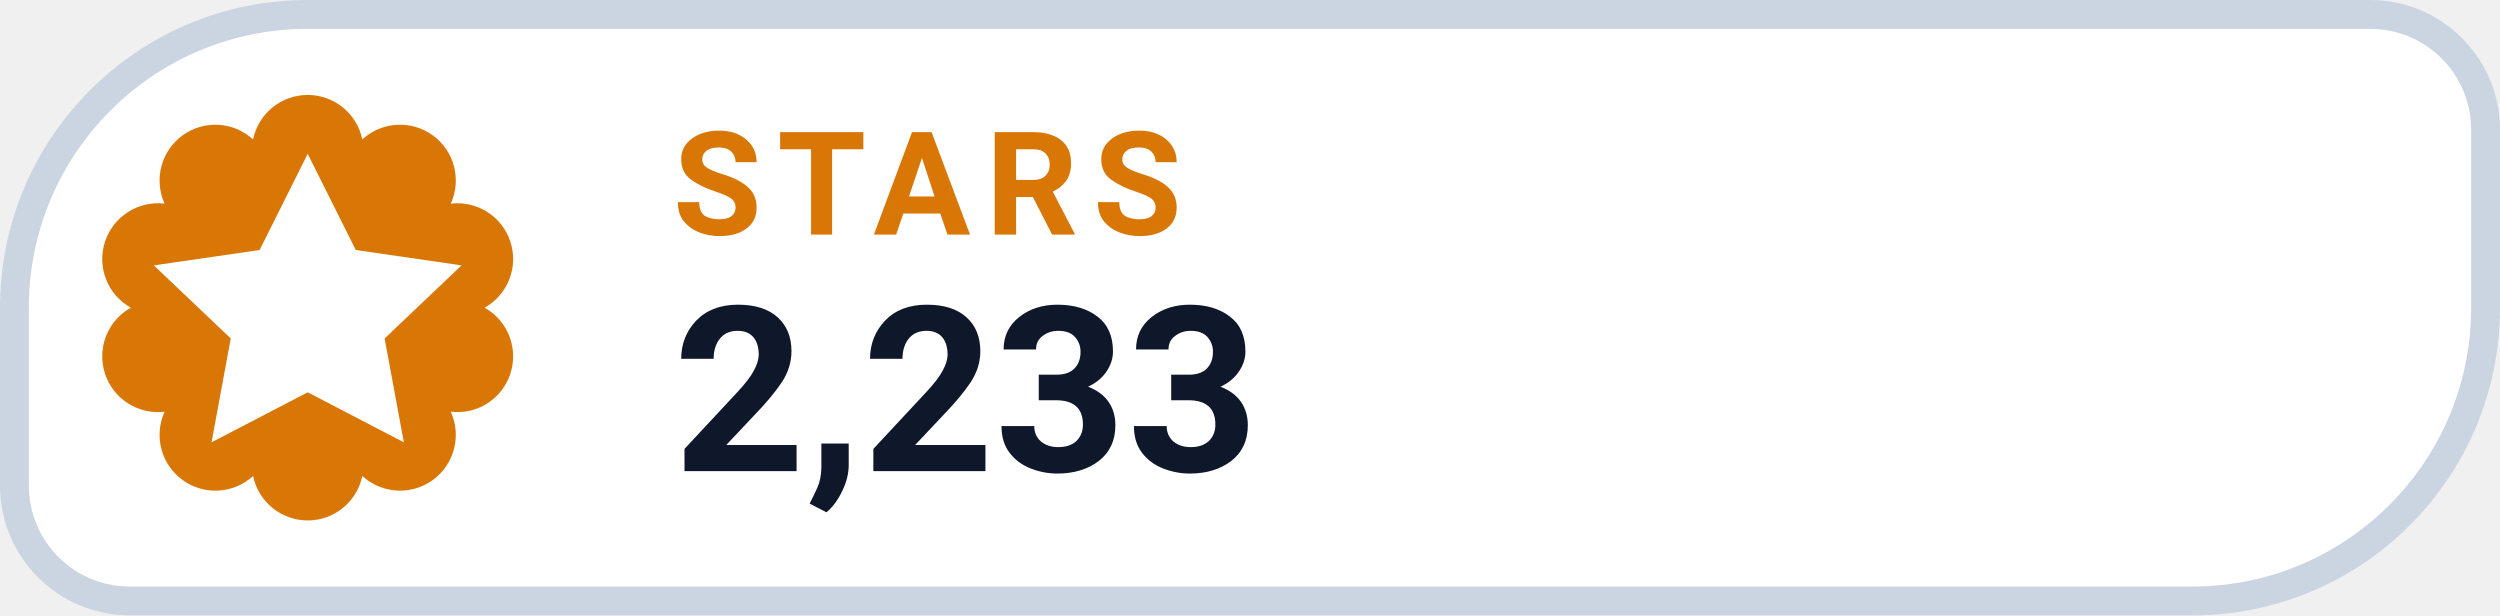
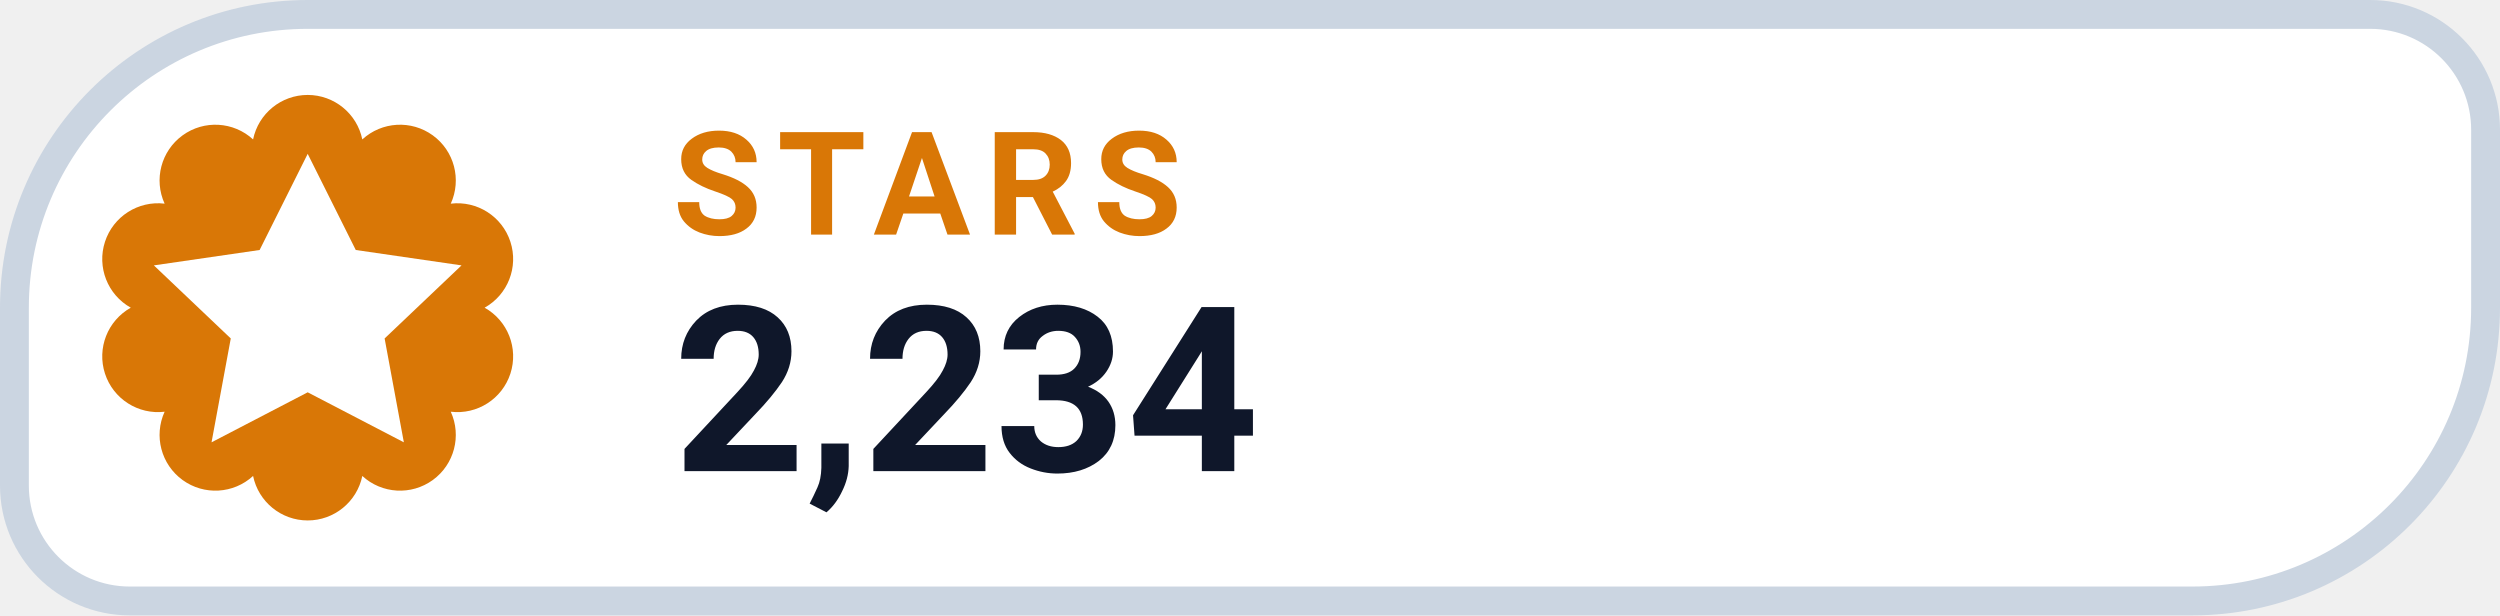
- <svg xmlns="http://www.w3.org/2000/svg" width="130" height="32" viewBox="0 0 130 32" role="img" aria-label="STARS 2,233">
+ <svg xmlns="http://www.w3.org/2000/svg" width="130" height="32" viewBox="0 0 130 32" role="img" aria-label="STARS 2,234">
  <path d="M 16.00 0.75 H 123.25 A 6.00 6.00 0 0 1 129.25 6.75 V 16.00 A 15.25 15.25 0 0 1 114.00 31.25 H 6.75 A 6.00 6.00 0 0 1 0.75 25.25 V 16.00 A 15.25 15.25 0 0 1 16.00 0.75 Z" fill="#FFFFFF" stroke="#CBD5E1" stroke-width="1.5" />
  <path d="M 13.16 7.25 A 2.90 2.90 0 0 1 18.84 7.25 A 2.90 2.90 0 0 1 23.44 10.59 A 2.90 2.90 0 0 1 25.20 16.00 A 2.90 2.90 0 0 1 23.44 21.41 A 2.90 2.90 0 0 1 18.84 24.75 A 2.90 2.90 0 0 1 13.16 24.75 A 2.90 2.90 0 0 1 8.56 21.41 A 2.90 2.90 0 0 1 6.80 16.00 A 2.90 2.90 0 0 1 8.56 10.59 A 2.90 2.90 0 0 1 13.16 7.25 Z" fill="#D97706" />
  <g transform="translate(16 16)" style="color:#FFFFFF;">
    <path d="M0 -8 l2.5 5 5.5 .8 -4 3.8 1 5.4 -5 -2.6 -5 2.6 1 -5.4 -4 -3.8 5.5 -.8 Z" fill="currentColor" />
  </g>
  <text x="35" y="12.2" fill="#D97706" font-family="-apple-system,BlinkMacSystemFont,'Segoe UI',Roboto,Helvetica,Arial,sans-serif" font-size="7.5" font-weight="700" letter-spacing=".8">STARS</text>
-   <text x="35" y="24.5" fill="#0F172A" font-family="-apple-system,BlinkMacSystemFont,'Segoe UI',Roboto,Helvetica,Arial,sans-serif" font-size="12" font-weight="750">2,233</text>
+   <text x="35" y="24.5" fill="#0F172A" font-family="-apple-system,BlinkMacSystemFont,'Segoe UI',Roboto,Helvetica,Arial,sans-serif" font-size="12" font-weight="750">2,234</text>
</svg>
